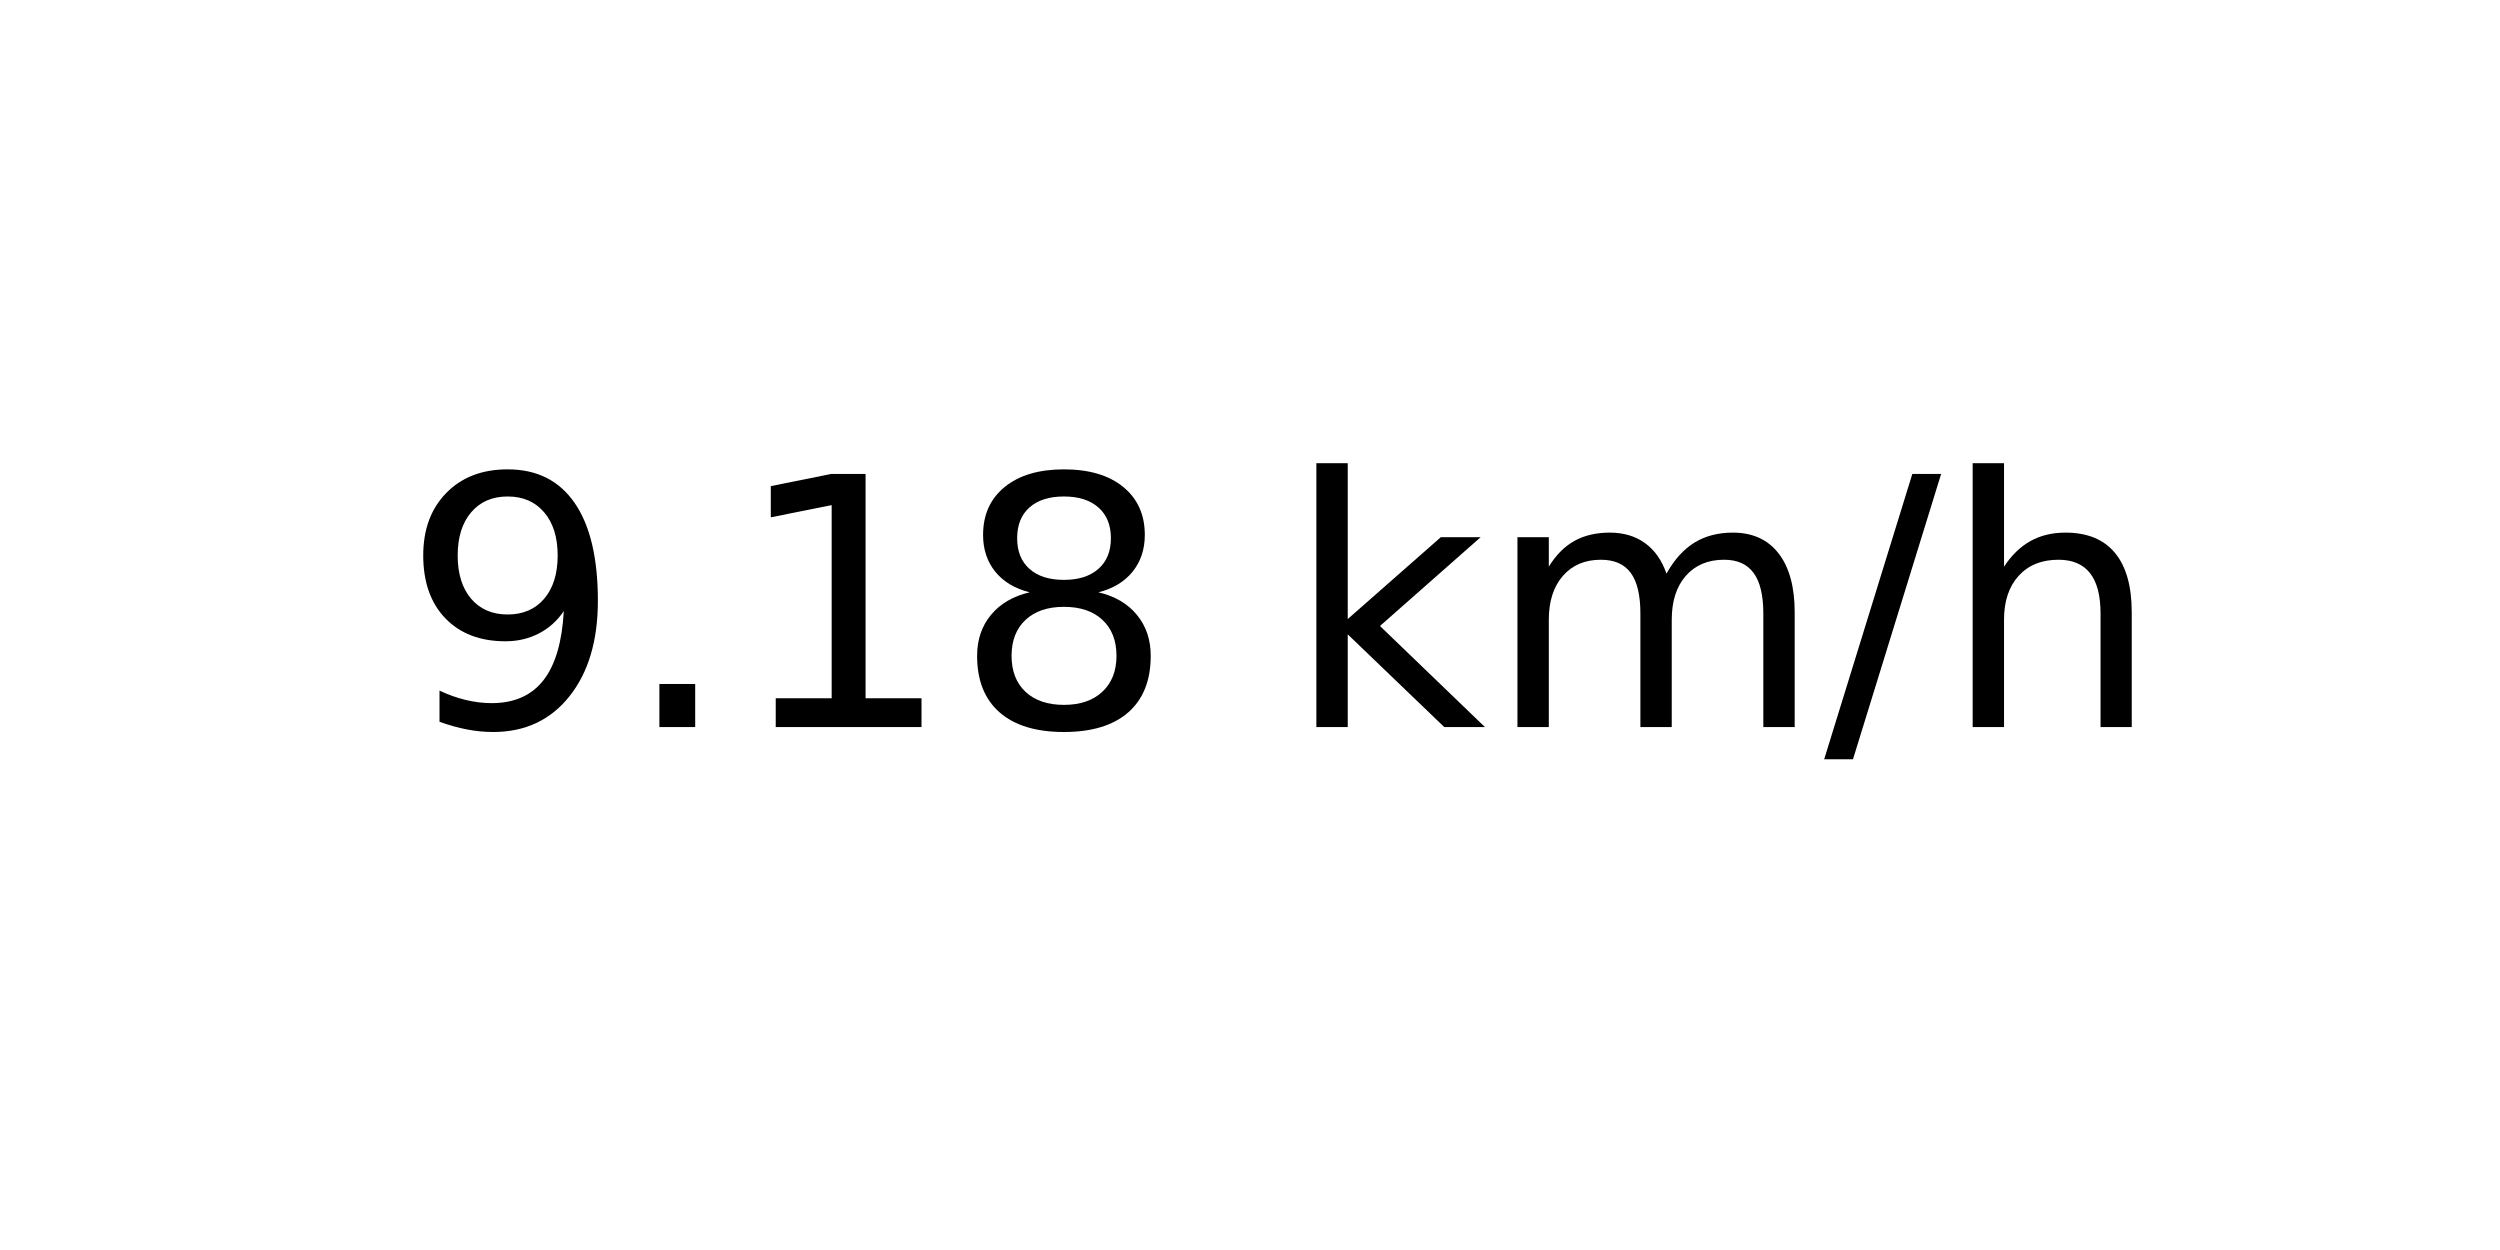
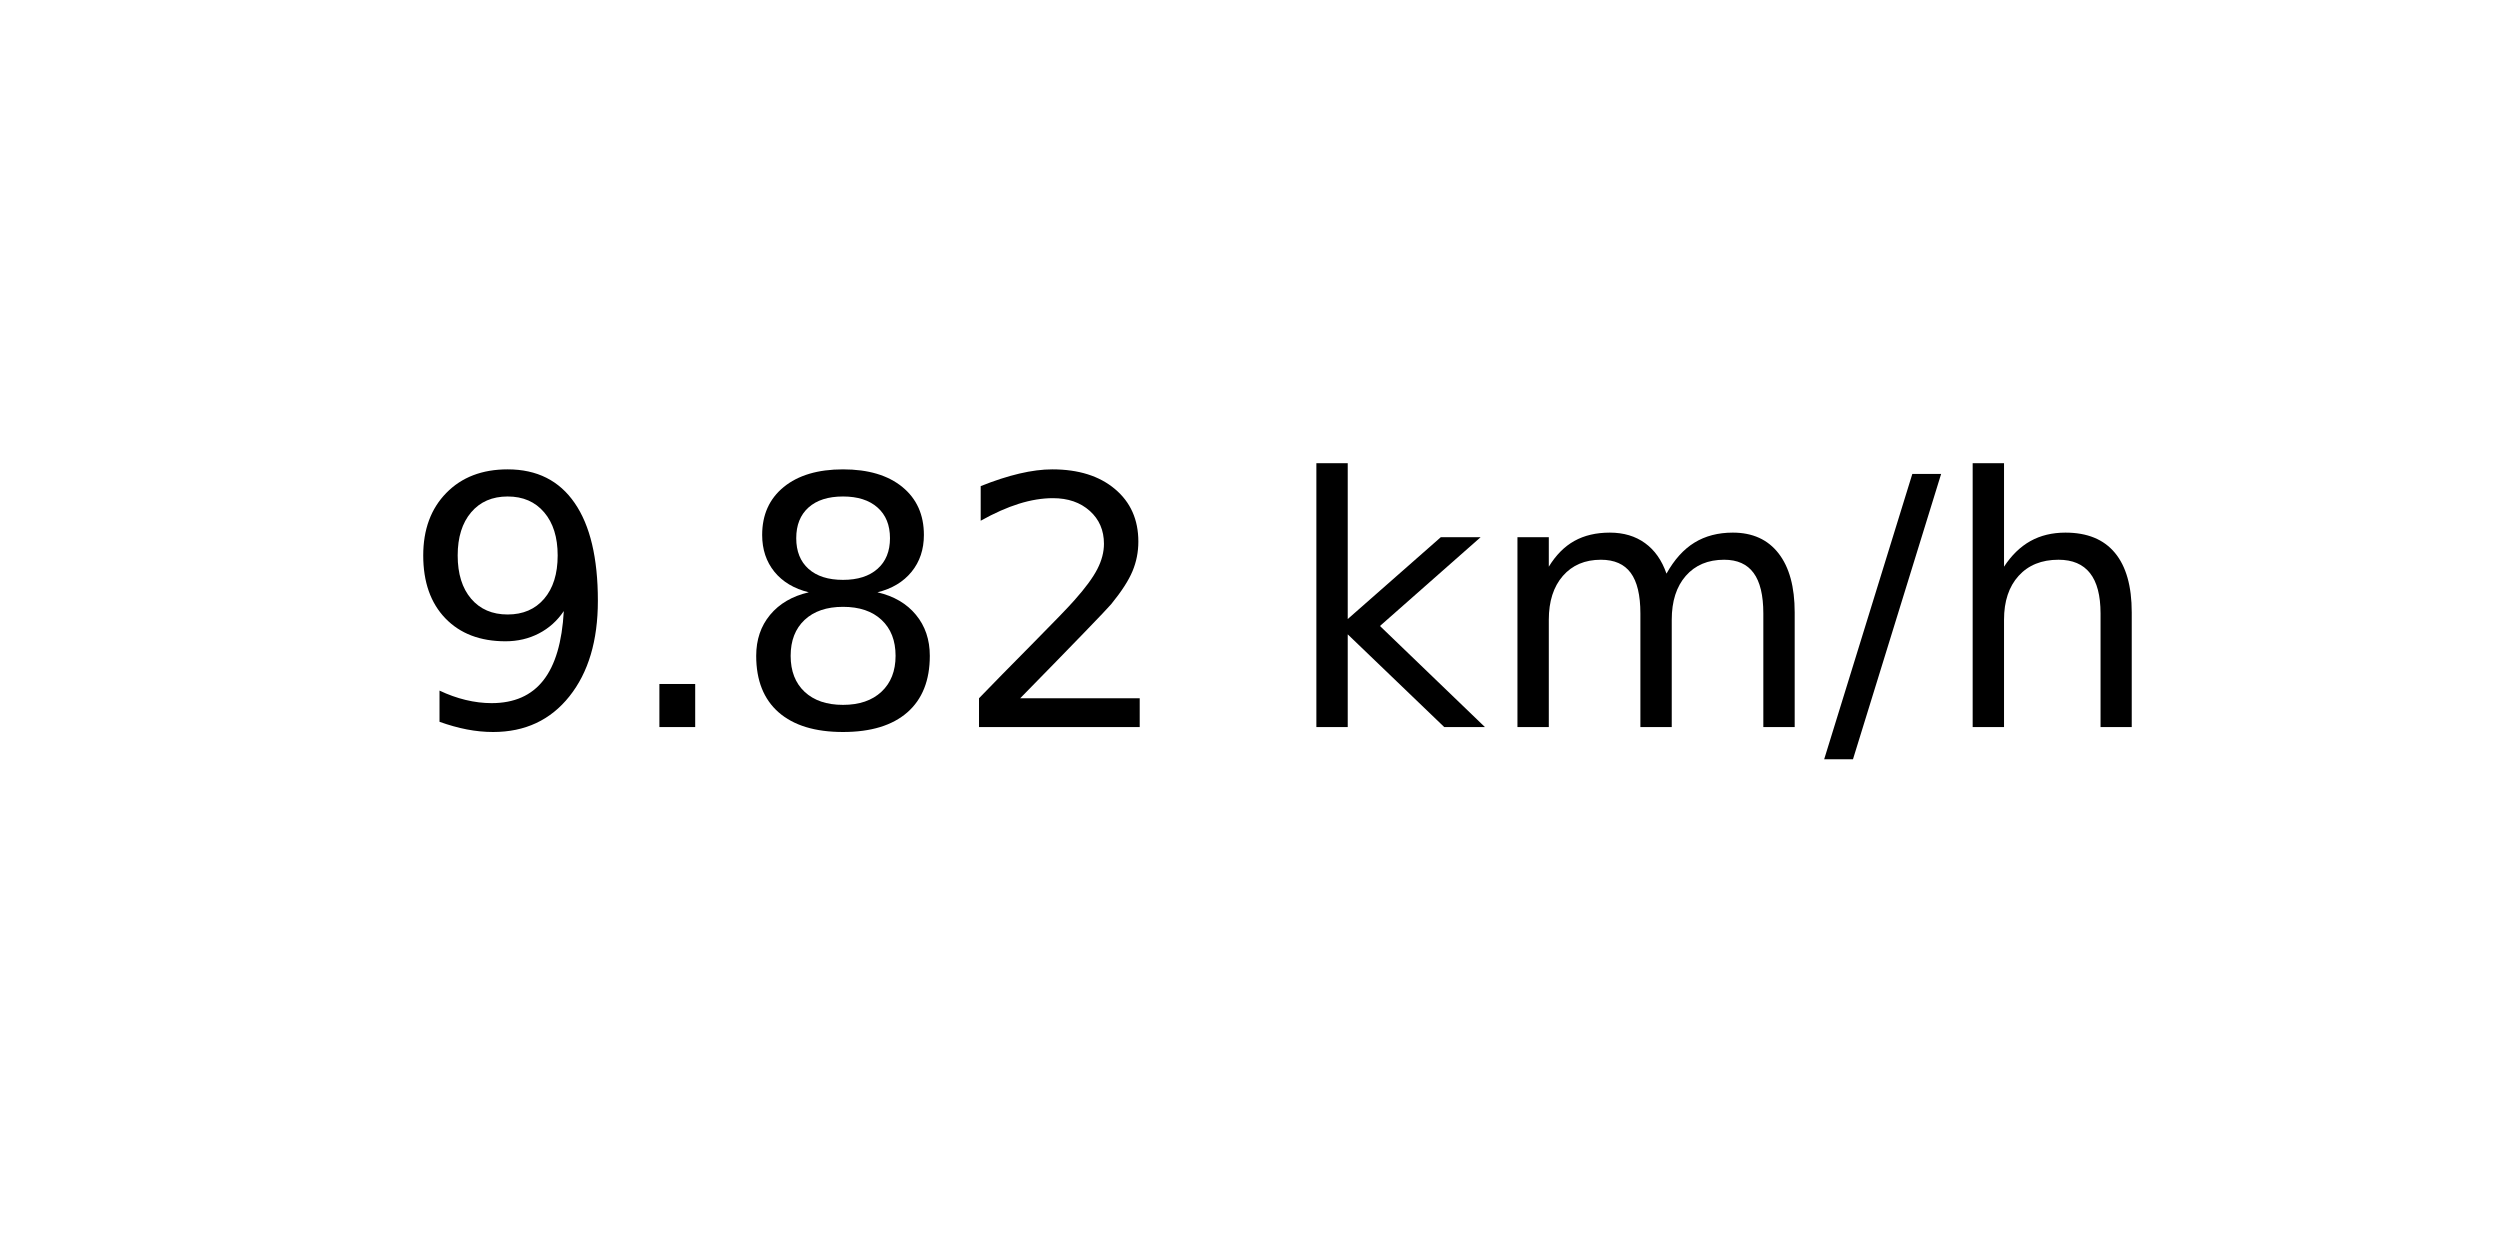
<svg xmlns="http://www.w3.org/2000/svg" xmlns:xlink="http://www.w3.org/1999/xlink" width="72pt" height="36pt" viewBox="0 0 72 36" version="1.1">
  <defs>
    <style type="text/css">*{stroke-linejoin: round; stroke-linecap: butt}</style>
  </defs>
  <g id="figure_1">
    <g id="axes_1">
      <g id="text_1">
        <g transform="translate(11.55937 20.93937) scale(0.1 -0.1)">
          <defs>
            <path id="DejaVuSans-39" d="M 703 97  L 703 672  Q 941 559 1184 500  Q 1428 441 1663 441  Q 2288 441 2617 861  Q 2947 1281 2994 2138  Q 2813 1869 2534 1725  Q 2256 1581 1919 1581  Q 1219 1581 811 2004  Q 403 2428 403 3163  Q 403 3881 828 4315  Q 1253 4750 1959 4750  Q 2769 4750 3195 4129  Q 3622 3509 3622 2328  Q 3622 1225 3098 567  Q 2575 -91 1691 -91  Q 1453 -91 1209 -44  Q 966 3 703 97  z M 1959 2075  Q 2384 2075 2632 2365  Q 2881 2656 2881 3163  Q 2881 3666 2632 3958  Q 2384 4250 1959 4250  Q 1534 4250 1286 3958  Q 1038 3666 1038 3163  Q 1038 2656 1286 2365  Q 1534 2075 1959 2075  z " transform="scale(0.015625)" />
            <path id="DejaVuSans-2e" d="M 684 794  L 1344 794  L 1344 0  L 684 0  L 684 794  z " transform="scale(0.015625)" />
-             <path id="DejaVuSans-31" d="M 794 531  L 1825 531  L 1825 4091  L 703 3866  L 703 4441  L 1819 4666  L 2450 4666  L 2450 531  L 3481 531  L 3481 0  L 794 0  L 794 531  z " transform="scale(0.015625)" />
            <path id="DejaVuSans-38" d="M 2034 2216  Q 1584 2216 1326 1975  Q 1069 1734 1069 1313  Q 1069 891 1326 650  Q 1584 409 2034 409  Q 2484 409 2743 651  Q 3003 894 3003 1313  Q 3003 1734 2745 1975  Q 2488 2216 2034 2216  z M 1403 2484  Q 997 2584 770 2862  Q 544 3141 544 3541  Q 544 4100 942 4425  Q 1341 4750 2034 4750  Q 2731 4750 3128 4425  Q 3525 4100 3525 3541  Q 3525 3141 3298 2862  Q 3072 2584 2669 2484  Q 3125 2378 3379 2068  Q 3634 1759 3634 1313  Q 3634 634 3220 271  Q 2806 -91 2034 -91  Q 1263 -91 848 271  Q 434 634 434 1313  Q 434 1759 690 2068  Q 947 2378 1403 2484  z M 1172 3481  Q 1172 3119 1398 2916  Q 1625 2713 2034 2713  Q 2441 2713 2670 2916  Q 2900 3119 2900 3481  Q 2900 3844 2670 4047  Q 2441 4250 2034 4250  Q 1625 4250 1398 4047  Q 1172 3844 1172 3481  z " transform="scale(0.015625)" />
+             <path id="DejaVuSans-32" d="M 1228 531  L 3431 531  L 3431 0  L 469 0  L 469 531  Q 828 903 1448 1529  Q 2069 2156 2228 2338  Q 2531 2678 2651 2914  Q 2772 3150 2772 3378  Q 2772 3750 2511 3984  Q 2250 4219 1831 4219  Q 1534 4219 1204 4116  Q 875 4013 500 3803  L 500 4441  Q 881 4594 1212 4672  Q 1544 4750 1819 4750  Q 2544 4750 2975 4387  Q 3406 4025 3406 3419  Q 3406 3131 3298 2873  Q 3191 2616 2906 2266  Q 2828 2175 2409 1742  Q 1991 1309 1228 531  z " transform="scale(0.015625)" />
            <path id="DejaVuSans-20" transform="scale(0.015625)" />
            <path id="DejaVuSans-6b" d="M 581 4863  L 1159 4863  L 1159 1991  L 2875 3500  L 3609 3500  L 1753 1863  L 3688 0  L 2938 0  L 1159 1709  L 1159 0  L 581 0  L 581 4863  z " transform="scale(0.015625)" />
            <path id="DejaVuSans-6d" d="M 3328 2828  Q 3544 3216 3844 3400  Q 4144 3584 4550 3584  Q 5097 3584 5394 3201  Q 5691 2819 5691 2113  L 5691 0  L 5113 0  L 5113 2094  Q 5113 2597 4934 2840  Q 4756 3084 4391 3084  Q 3944 3084 3684 2787  Q 3425 2491 3425 1978  L 3425 0  L 2847 0  L 2847 2094  Q 2847 2600 2669 2842  Q 2491 3084 2119 3084  Q 1678 3084 1418 2786  Q 1159 2488 1159 1978  L 1159 0  L 581 0  L 581 3500  L 1159 3500  L 1159 2956  Q 1356 3278 1631 3431  Q 1906 3584 2284 3584  Q 2666 3584 2933 3390  Q 3200 3197 3328 2828  z " transform="scale(0.015625)" />
            <path id="DejaVuSans-2f" d="M 1625 4666  L 2156 4666  L 531 -594  L 0 -594  L 1625 4666  z " transform="scale(0.015625)" />
            <path id="DejaVuSans-68" d="M 3513 2113  L 3513 0  L 2938 0  L 2938 2094  Q 2938 2591 2744 2837  Q 2550 3084 2163 3084  Q 1697 3084 1428 2787  Q 1159 2491 1159 1978  L 1159 0  L 581 0  L 581 4863  L 1159 4863  L 1159 2956  Q 1366 3272 1645 3428  Q 1925 3584 2291 3584  Q 2894 3584 3203 3211  Q 3513 2838 3513 2113  z " transform="scale(0.015625)" />
          </defs>
          <use xlink:href="#DejaVuSans-39" />
          <use xlink:href="#DejaVuSans-2e" x="63.623" />
-           <use xlink:href="#DejaVuSans-31" x="95.41" />
-           <use xlink:href="#DejaVuSans-38" x="159.033" />
+           <use xlink:href="#DejaVuSans-38" x="95.41" />
+           <use xlink:href="#DejaVuSans-32" x="159.033" />
          <use xlink:href="#DejaVuSans-20" x="222.656" />
          <use xlink:href="#DejaVuSans-6b" x="254.443" />
          <use xlink:href="#DejaVuSans-6d" x="312.354" />
          <use xlink:href="#DejaVuSans-2f" x="409.766" />
          <use xlink:href="#DejaVuSans-68" x="443.457" />
        </g>
      </g>
    </g>
  </g>
</svg>
